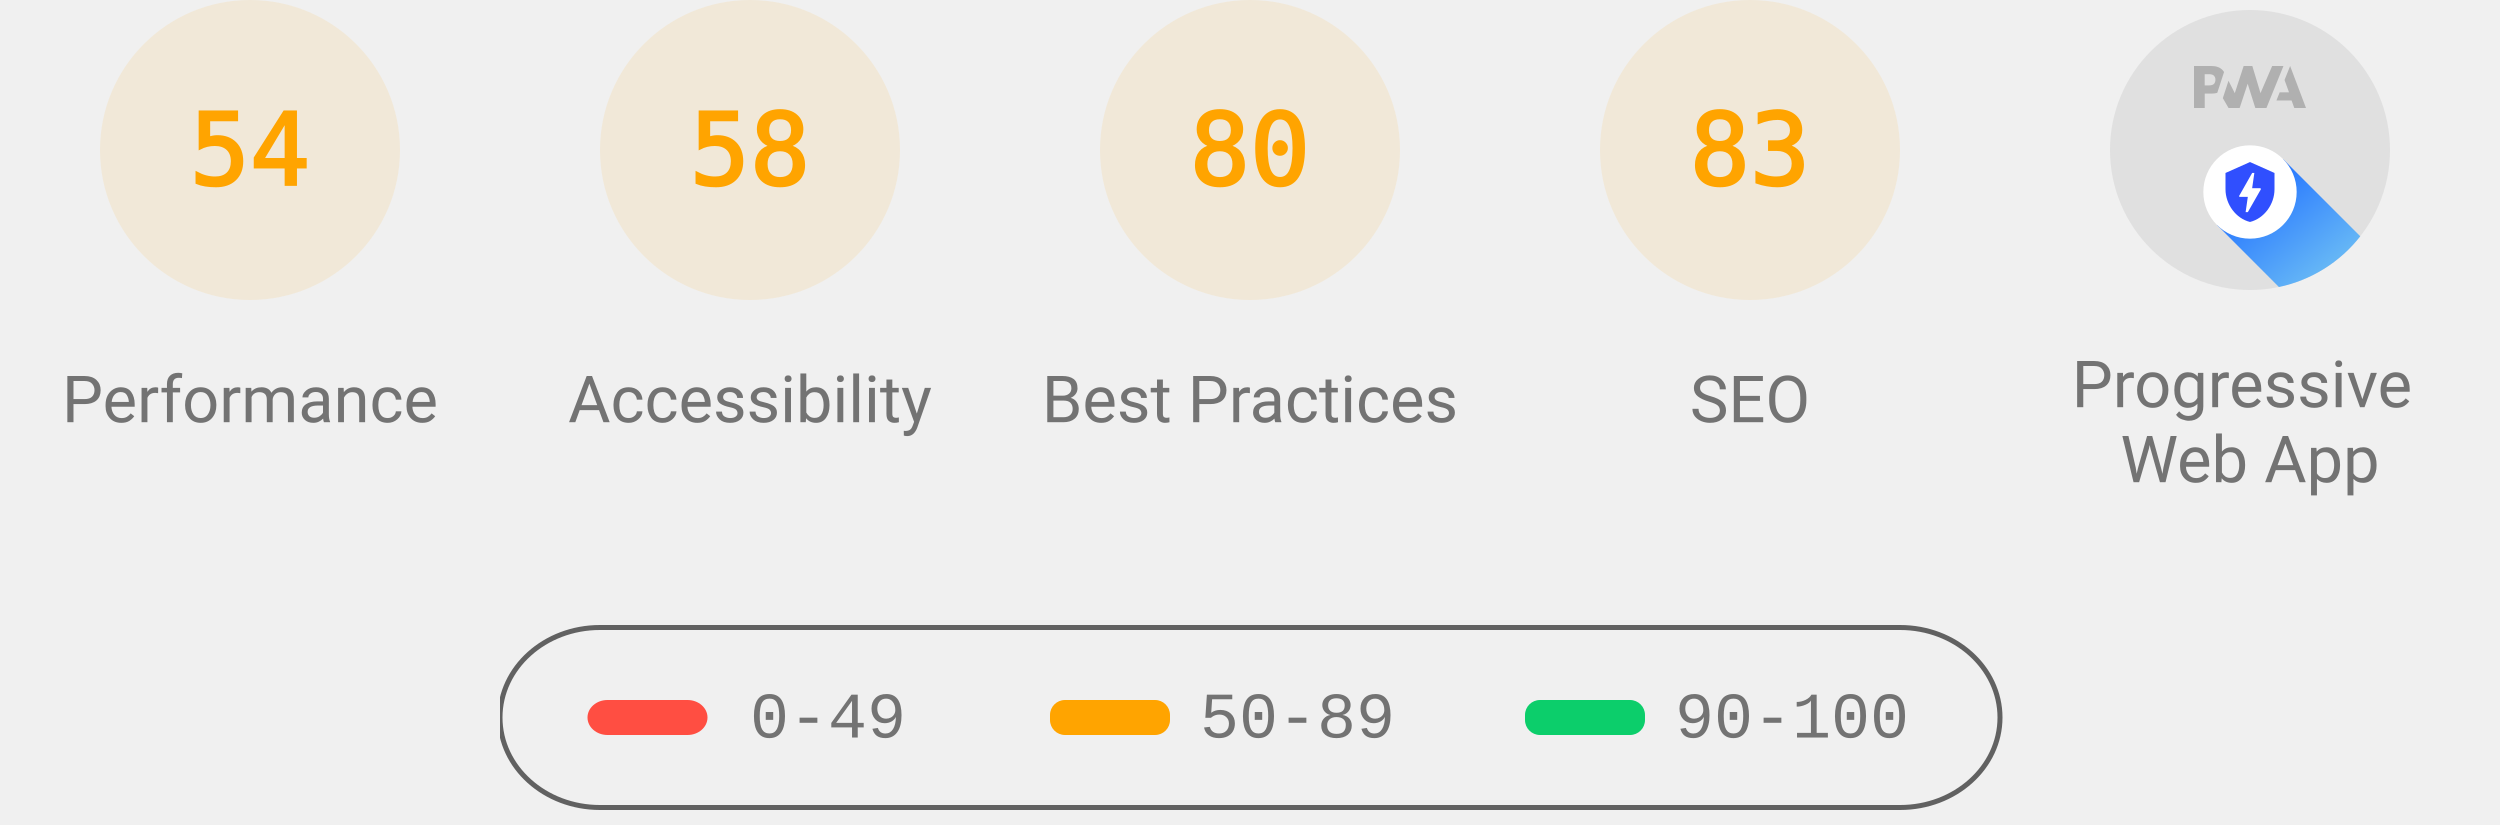
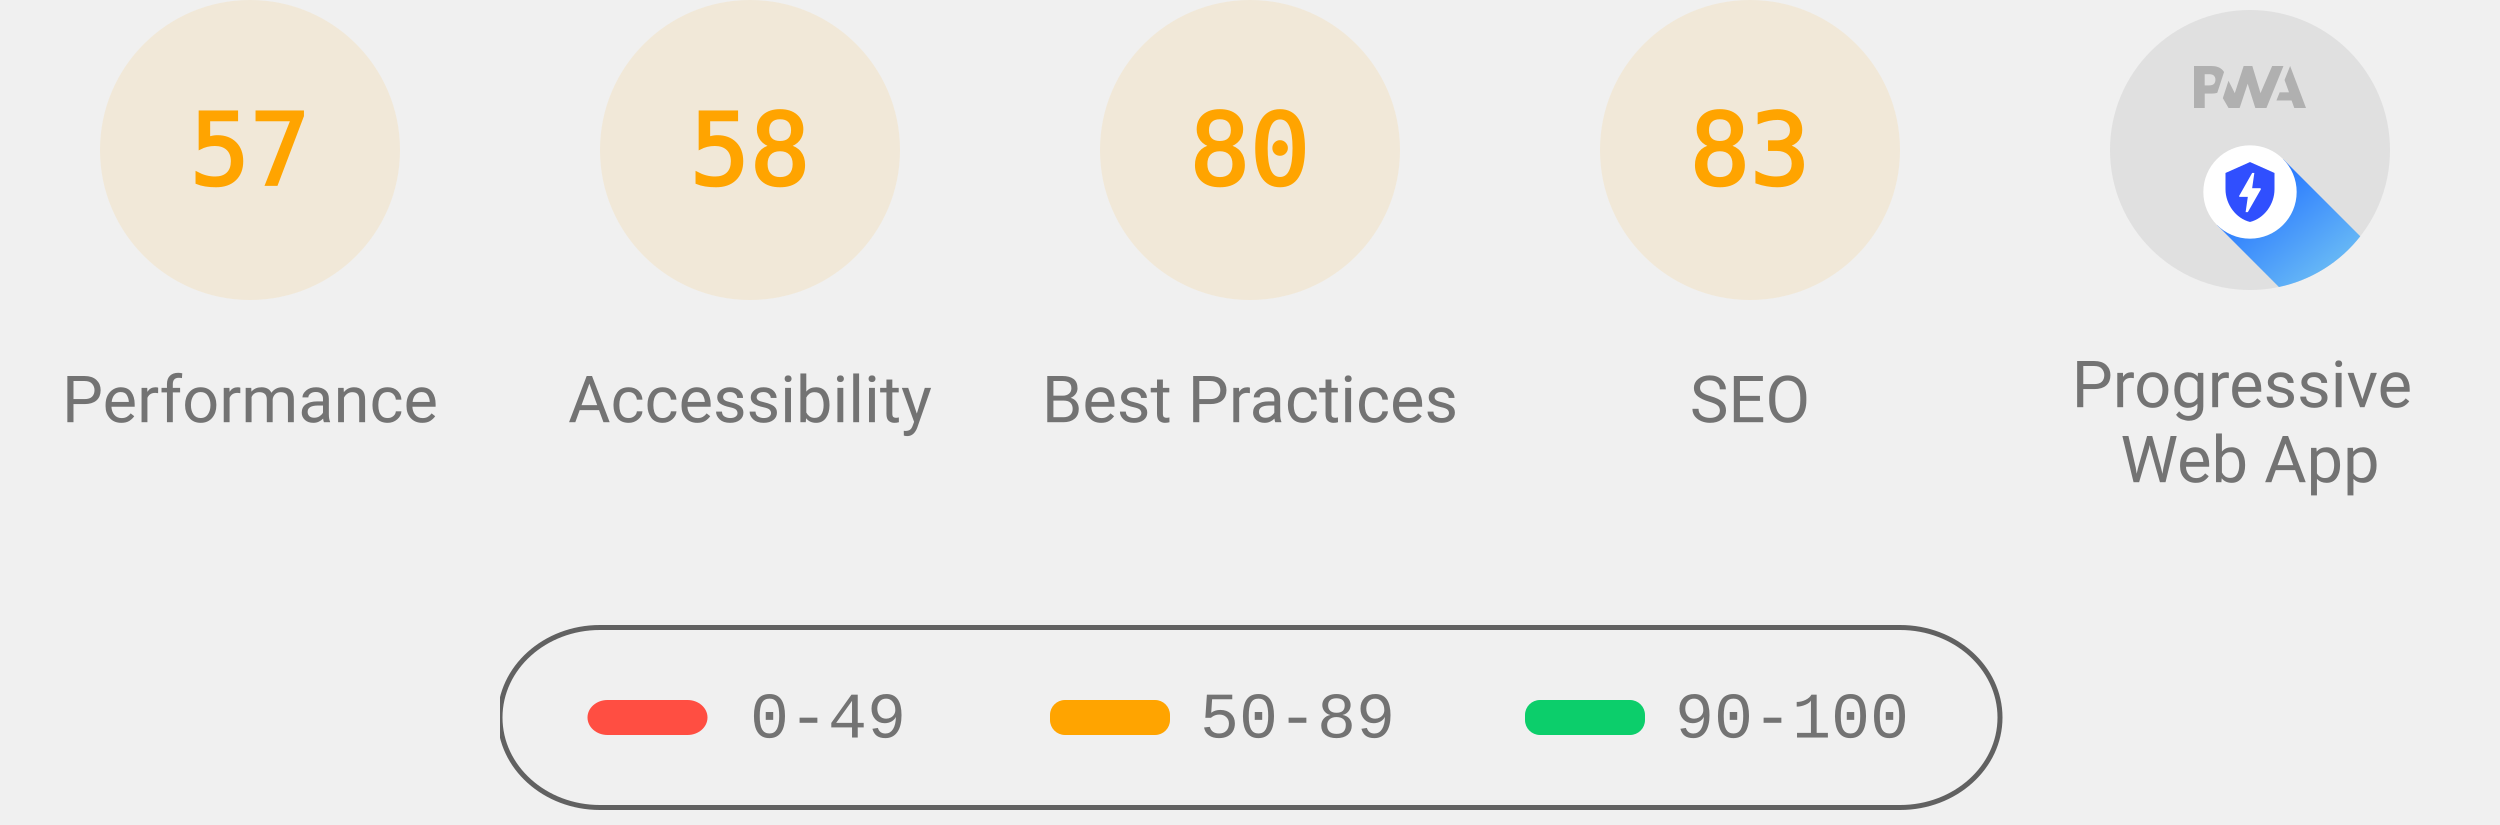
<svg xmlns="http://www.w3.org/2000/svg" class="theme--agnostic" fill="none" width="1000" height="330">
  <style>
			.gauge-base {
				opacity: 0.1
			}

			.gauge-arc {
				fill: none;
				animation-delay: 250ms;
				stroke-linecap: round;
				transform: rotate(-90deg);
				transform-origin: 100px 60px;
				animation: load-gauge 1s ease forwards
			}

			.guage-text {
				font-size: 40px;
				font-family: monospace;
				text-align: center
			}

			.guage-red {
				color: #ff4e42;
				fill: #ff4e42;
				stroke: #ff4e42
			}
			.guage-orange {
				color: #ffa400;
				fill: #ffa400;
				stroke: #ffa400
			}
			.guage-green {
				color: #0cce6b;
				fill: #0cce6b;
				stroke: #0cce6b
			}
			.theme--agnostic .guage-undefined {
				color: #5c5c5c;
				fill: #5c5c5c;
				stroke: #5c5c5c
			}
			.theme--light .guage-undefined {
				color: #1e1e1e;
				fill: #1e1e1e;
				stroke: #1e1e1e
			}
			.theme--dark .guage-undefined {
				color: #f5f5f5;
				fill: #f5f5f5;
				stroke: #f5f5f5
			}

			.guage-title {
				stroke: none;
				font-size: 26px;
				line-height: 26px;
				font-family: Roboto, Halvetica, Arial, sans-serif
			}
			.metric.guage-title {
				font-family: 'Courier New', Courier, monospace
			}
			.theme--agnostic .guage-title {
				color: #737373;
				fill: #737373
			}
			.theme--light .guage-title {
				color: #212121;
				fill: #212121
			}
			.theme--dark .guage-title {
				color: #f5f5f5;
				fill: #f5f5f5
			}

			@keyframes load-gauge {
				from {
					stroke-dasharray: 0 352.858
				}
			}
			.lh-gauge--pwa__disc {
				fill: #e0e0e0
			}
			.lh-gauge--pwa__logo {
				position: relative;
				fill: #b0b0b0
			}
			.lh-gauge--pwa__invisible {
				display: none
			}
			.lh-gauge--pwa__visible {
				display: inline
			}
			.guage-invisible {
				display: none
			}
			.lh-gauge--pwa__logo--primary-color {
				fill: #304ffe
			}
			.theme--agnostic .lh-gauge--pwa__logo--secondary-color {
				fill: #787878
			}
			.theme--light .lh-gauge--pwa__logo--secondary-color {
				fill: #3d3d3d
			}
			.theme--dark .lh-gauge--pwa__logo--secondary-color {
				fill: #d8b6b6
			}
			.theme--light #svg_2 {
				stroke: #00000022
			}
			.theme--agnostic #svg_2 {
				stroke: #616161
			}
			.theme--light #svg_2 {
				stroke: #00000022
			}
			.theme--dark #svg_2 {
				stroke: #f5f5f566
			}
		</style>
  <svg class="guage-div guage-perf guage-orange" viewBox="0 0 200 200" width="200" height="200" x="0" y="0">
    <circle class="gauge-base" r="56" cx="100" cy="60" stroke-width="8" />
-     <circle class="gauge-arc guage-arc-1" r="56" cx="100" cy="60" stroke-width="8" style="stroke-dasharray: 190.003, 351.858;" />
-     <text class="guage-text" x="100px" y="60px" alignment-baseline="central" dominant-baseline="central" text-anchor="middle">54</text>
+     <circle class="gauge-arc guage-arc-1" r="56" cx="100" cy="60" stroke-width="8" style="stroke-dasharray: 200.559, 351.858;" />
+     <text class="guage-text" x="100px" y="60px" alignment-baseline="central" dominant-baseline="central" text-anchor="middle">57</text>
    <text class="guage-title" x="100px" y="160px" alignment-baseline="central" dominant-baseline="central" text-anchor="middle">Performance</text>
  </svg>
  <svg class="guage-div guage-acc guage-orange" viewBox="0 0 200 200" width="200" height="200" x="200" y="0">
    <circle class="gauge-base" r="56" cx="100" cy="60" stroke-width="8" />
    <circle class="gauge-arc guage-arc-2" r="56" cx="100" cy="60" stroke-width="8" style="stroke-dasharray: 204.078, 351.858;" />
    <text class="guage-text" x="100px" y="60px" alignment-baseline="central" dominant-baseline="central" text-anchor="middle">58</text>
    <text class="guage-title" x="100px" y="160px" alignment-baseline="central" dominant-baseline="central" text-anchor="middle">Accessibility</text>
  </svg>
  <svg class="guage-div guage-best guage-orange" viewBox="0 0 200 200" width="200" height="200" x="400" y="0">
    <circle class="gauge-base" r="56" cx="100" cy="60" stroke-width="8" />
    <circle class="gauge-arc guage-arc-3" r="56" cx="100" cy="60" stroke-width="8" style="stroke-dasharray: 281.486, 351.858;" />
    <text class="guage-text" x="100px" y="60px" alignment-baseline="central" dominant-baseline="central" text-anchor="middle">80</text>
    <text class="guage-title" x="100px" y="160px" alignment-baseline="central" dominant-baseline="central" text-anchor="middle">Best Practices</text>
  </svg>
  <svg class="guage-div guage-seo guage-orange" viewBox="0 0 200 200" width="200" height="200" x="600" y="0">
    <circle class="gauge-base" r="56" cx="100" cy="60" stroke-width="8" />
    <circle class="gauge-arc guage-arc-4" r="56" cx="100" cy="60" stroke-width="8" style="stroke-dasharray: 292.042, 351.858;" />
    <text class="guage-text" x="100px" y="60px" alignment-baseline="central" dominant-baseline="central" text-anchor="middle">83</text>
    <text class="guage-title" x="100px" y="160px" alignment-baseline="central" dominant-baseline="central" text-anchor="middle">SEO</text>
  </svg>
  <svg class="guage-div guage-pwa " viewBox="0 0 200 200" width="200" height="200" x="800" y="0">
    <svg viewBox="0 0 60 60" width="112" height="112" x="44" y="4">
      <defs>
        <linearGradient id="lh-gauge--pwa__check-circle__gradient-0" x1="50%" y1="0%" x2="50%" y2="100%">
          <stop stop-color="#00C852" offset="0%" />
          <stop stop-color="#009688" offset="100%" />
        </linearGradient>
        <linearGradient id="lh-gauge--pwa__installable__shadow-gradient-0" x1="76.056%" x2="24.111%" y1="82.995%" y2="24.735%">
          <stop stop-color="#A5D6A7" offset="0%" />
          <stop stop-color="#80CBC4" offset="100%" />
        </linearGradient>
        <linearGradient id="lh-gauge--pwa__fast-reliable__shadow-gradient-0" x1="76.056%" y1="82.995%" x2="25.678%" y2="26.493%">
          <stop stop-color="#64B5F6" offset="0%" />
          <stop stop-color="#2979FF" offset="100%" />
        </linearGradient>
        <g id="lh-gauge--pwa__fast-reliable-badge-0">
          <circle fill="#FFFFFF" cx="10" cy="10" r="10" />
          <path fill="#304FFE" d="M10 3.58l5.25 2.34v3.5c0 3.23-2.24 6.26-5.25 7-3.01-.74-5.25-3.77-5.25-7v-3.5L10 3.58zm-.47 10.74l2.76-4.83.03-.07c.04-.08 0-.24-.22-.24h-1.64l.47-3.26h-.47l-2.7 4.77c-.02.01.05-.1-.04.05-.09.16-.1.31.18.31h1.63l-.47 3.27h.47z" />
        </g>
        <g id="lh-gauge--pwa__installable-badge-0">
          <circle fill="#FFFFFF" cx="10" cy="10" r="10" />
          <path fill="#009688" d="M10 4.167A5.835 5.835 0 0 0 4.167 10 5.835 5.835 0 0 0 10 15.833 5.835 5.835 0 0 0 15.833 10 5.835 5.835 0 0 0 10 4.167zm2.917 6.416h-2.334v2.334H9.417v-2.334H7.083V9.417h2.334V7.083h1.166v2.334h2.334v1.166z" />
        </g>
      </defs>
      <g stroke="none" fill-rule="nonzero">
        <circle class="lh-gauge--pwa__disc" cx="30" cy="30" r="30" />
        <g class="lh-gauge--pwa__logo">
          <path d="M35.66 19.39l.7-1.75h2L37.4 15 38.6 12l3.4 9h-2.51l-.58-1.61z" />
          <path d="M33.52 21l3.65-9h-2.42l-2.5 5.82L30.5 12h-1.86l-1.9 5.82-1.35-2.65-1.21 3.72L25.4 21h2.38l1.72-5.2 1.64 5.2z" />
          <path fill-rule="nonzero" d="M20.3 17.91h1.48c.45 0 .85-.05 1.2-.15l.39-1.18 1.07-3.3a2.64 2.64 0 0 0-.28-.37c-.55-.6-1.36-.91-2.42-.91H18v9h2.3V17.9zm1.96-3.84c.22.22.33.5.33.87 0 .36-.1.65-.29.87-.2.23-.59.35-1.15.35h-.86v-2.41h.87c.52 0 .89.1 1.1.32z" />
        </g>
        <rect class="lh-gauge--pwa__component lh-gauge--pwa__na-line lh-gauge--pwa__invisible" fill="#FFFFFF" x="20" y="32" width="20" height="4" rx="2" />
        <g class="lh-gauge--pwa__component lh-gauge--pwa__fast-reliable-badge lh-gauge--pwa__visible" transform="translate(20, 29)">
          <path fill="url(#lh-gauge--pwa__fast-reliable__shadow-gradient-0)" d="M33.63 19.49A30 30 0 0 1 16.2 30.36L3 17.14 17.14 3l16.49 16.49z" />
          <use href="#lh-gauge--pwa__fast-reliable-badge-0" />
        </g>
        <g class="lh-gauge--pwa__component lh-gauge--pwa__installable-badge lh-gauge--pwa__invisible" transform="translate(20, 29)">
          <path fill="url(#lh-gauge--pwa__installable__shadow-gradient-0)" d="M33.629 19.487c-4.272 5.453-10.391 9.39-17.415 10.869L3 17.142 17.142 3 33.63 19.487z" />
          <use href="#lh-gauge--pwa__installable-badge-0" />
        </g>
        <g class="lh-gauge--pwa__component lh-gauge--pwa__fast-reliable-installable-badges lh-gauge--pwa__invisible">
          <g transform="translate(8, 29)">
            <path fill="url(#lh-gauge--pwa__fast-reliable__shadow-gradient-0)" d="M16.321 30.463L3 17.143 17.142 3l22.365 22.365A29.864 29.864 0 0 1 22 31c-1.942 0-3.84-.184-5.679-.537z" />
            <use href="#lh-gauge--pwa__fast-reliable-badge-0" />
          </g>
          <g transform="translate(32, 29)">
            <path fill="url(#lh-gauge--pwa__installable__shadow-gradient-0)" d="M25.982 11.84a30.107 30.107 0 0 1-13.08 15.203L3 17.143 17.142 3l8.84 8.84z" />
            <use href="#lh-gauge--pwa__installable-badge-0" />
          </g>
        </g>
        <g class="lh-gauge--pwa__component lh-gauge--pwa__check-circle lh-gauge--pwa__invisible" transform="translate(18, 28)">
          <circle fill="#FFFFFF" cx="12" cy="12" r="12" />
          <path fill="url(#lh-gauge--pwa__check-circle__gradient-0)" d="M12 2a10 10 0 1 0 0 20 10 10 0 0 0 0-20zm-2 15l-5-5 1.41-1.41L10 14.17l7.59-7.59L19 8l-9 9z" />
        </g>
      </g>
    </svg>
    <text class="guage-title" y="160px" alignment-baseline="central" dominant-baseline="central" text-anchor="middle">
      <tspan x="100px" dy="-6px">Progressive</tspan>
      <tspan x="100px" dy="30px">Web App</tspan>
    </text>
  </svg>
  <svg width="604" height="76" x="200" y="250">
    <g>
      <rect fill="none" id="canvas_background" height="80" width="604" y="-1" x="-1" />
      <g display="none" overflow="visible" y="0" x="0" height="100%" width="100%" id="canvasGrid">
        <rect fill="url(#gridpattern)" stroke-width="0" y="0" x="0" height="100%" width="100%" />
      </g>
    </g>
    <g>
      <rect fill-opacity="0" stroke-width="2" rx="40" id="svg_2" height="72" width="600" y="1" x="0" fill="#000000" />
      <rect stroke="#000" rx="8" id="svg_3" height="14" width="48" y="30" x="35" stroke-opacity="null" stroke-width="0" fill="#ff4e42" />
      <rect stroke="#000" rx="6" id="svg_4" height="14" width="48" y="30" x="220" stroke-opacity="null" stroke-width="0" fill="#ffa400" />
      <rect stroke="#000" rx="6" id="svg_5" height="14" width="48" y="30" x="410" stroke-opacity="null" stroke-width="0" fill="#0cce6b" />
      <text class="metric guage-title" xml:space="preserve" text-anchor="start" font-size="26" id="svg_6" y="45" x="100" stroke-opacity="null" stroke-width="0" stroke="#000">0-49</text>
      <text class="metric guage-title" xml:space="preserve" text-anchor="start" font-size="26" id="svg_7" y="45" x="280" stroke-opacity="null" stroke-width="0" stroke="#000">50-89</text>
      <text class="metric guage-title" xml:space="preserve" text-anchor="start" font-size="26" id="svg_8" y="45" x="470" stroke-opacity="null" stroke-width="0" stroke="#000">90-100</text>
    </g>
  </svg>
</svg>
